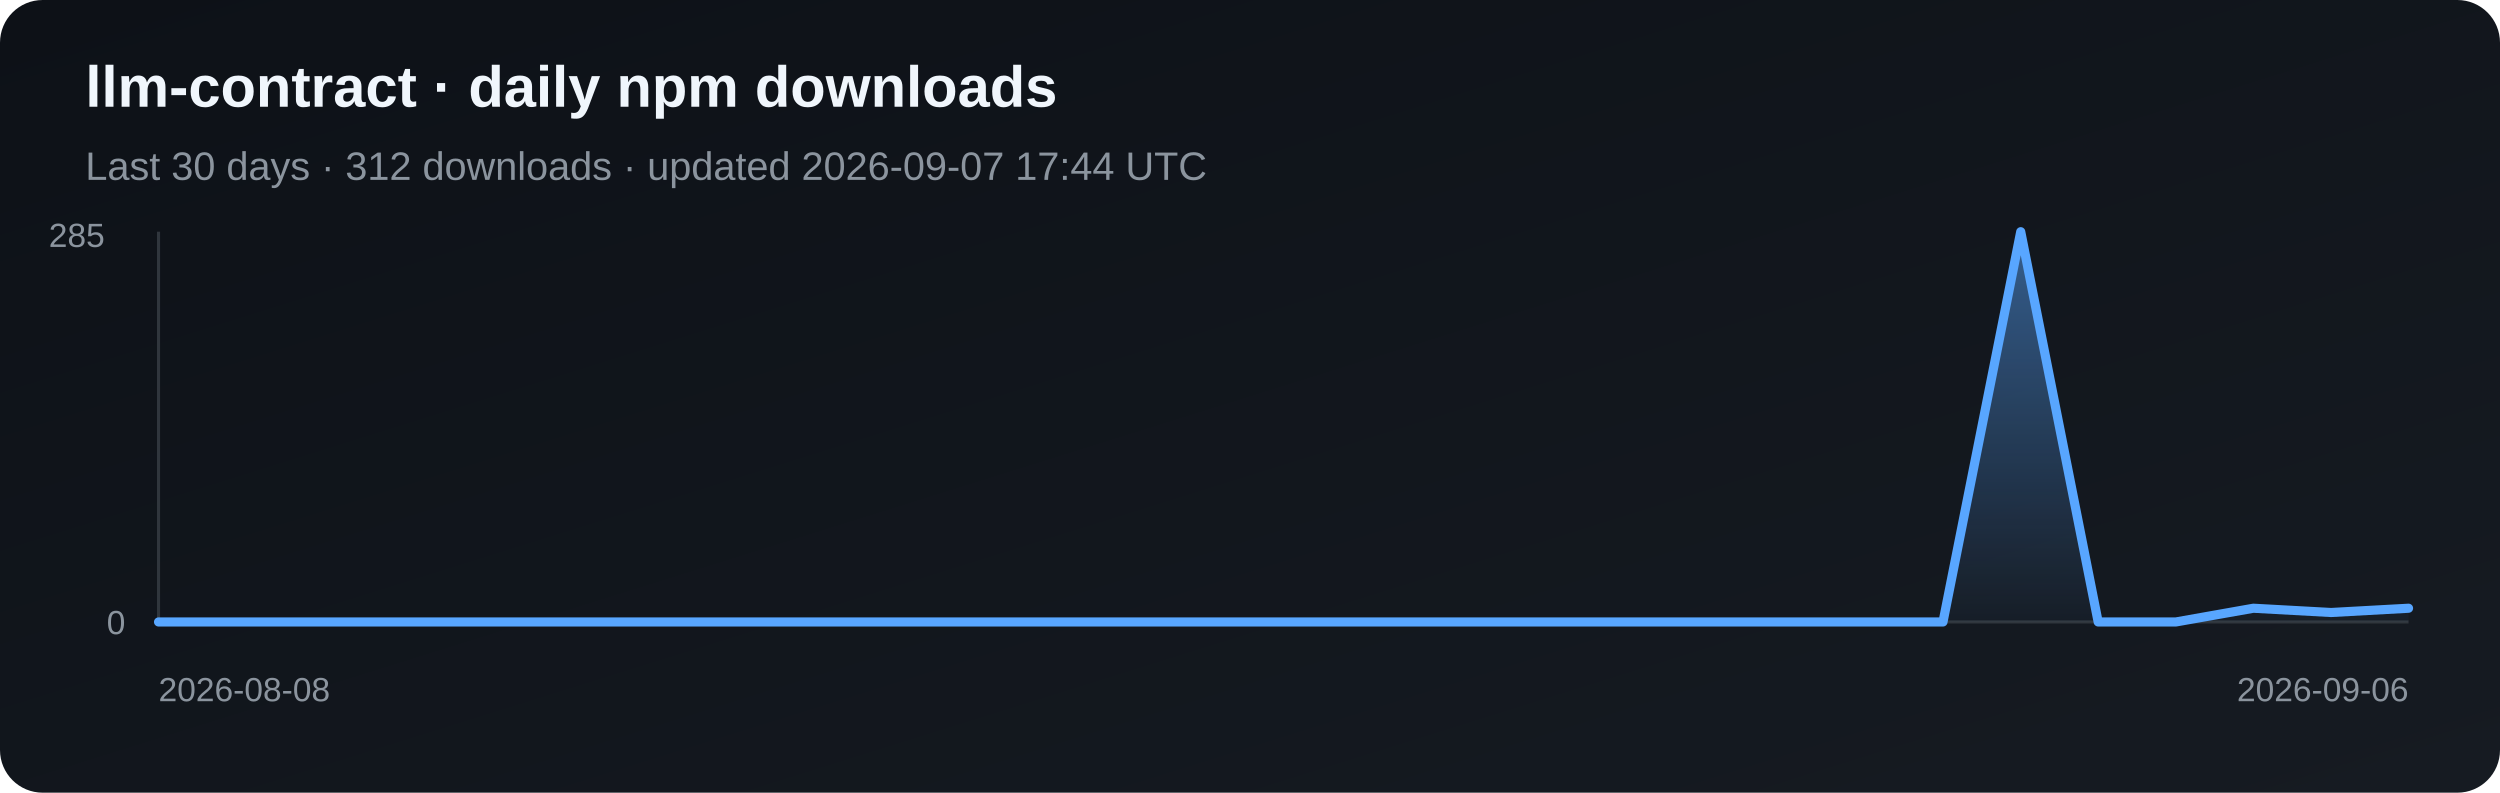
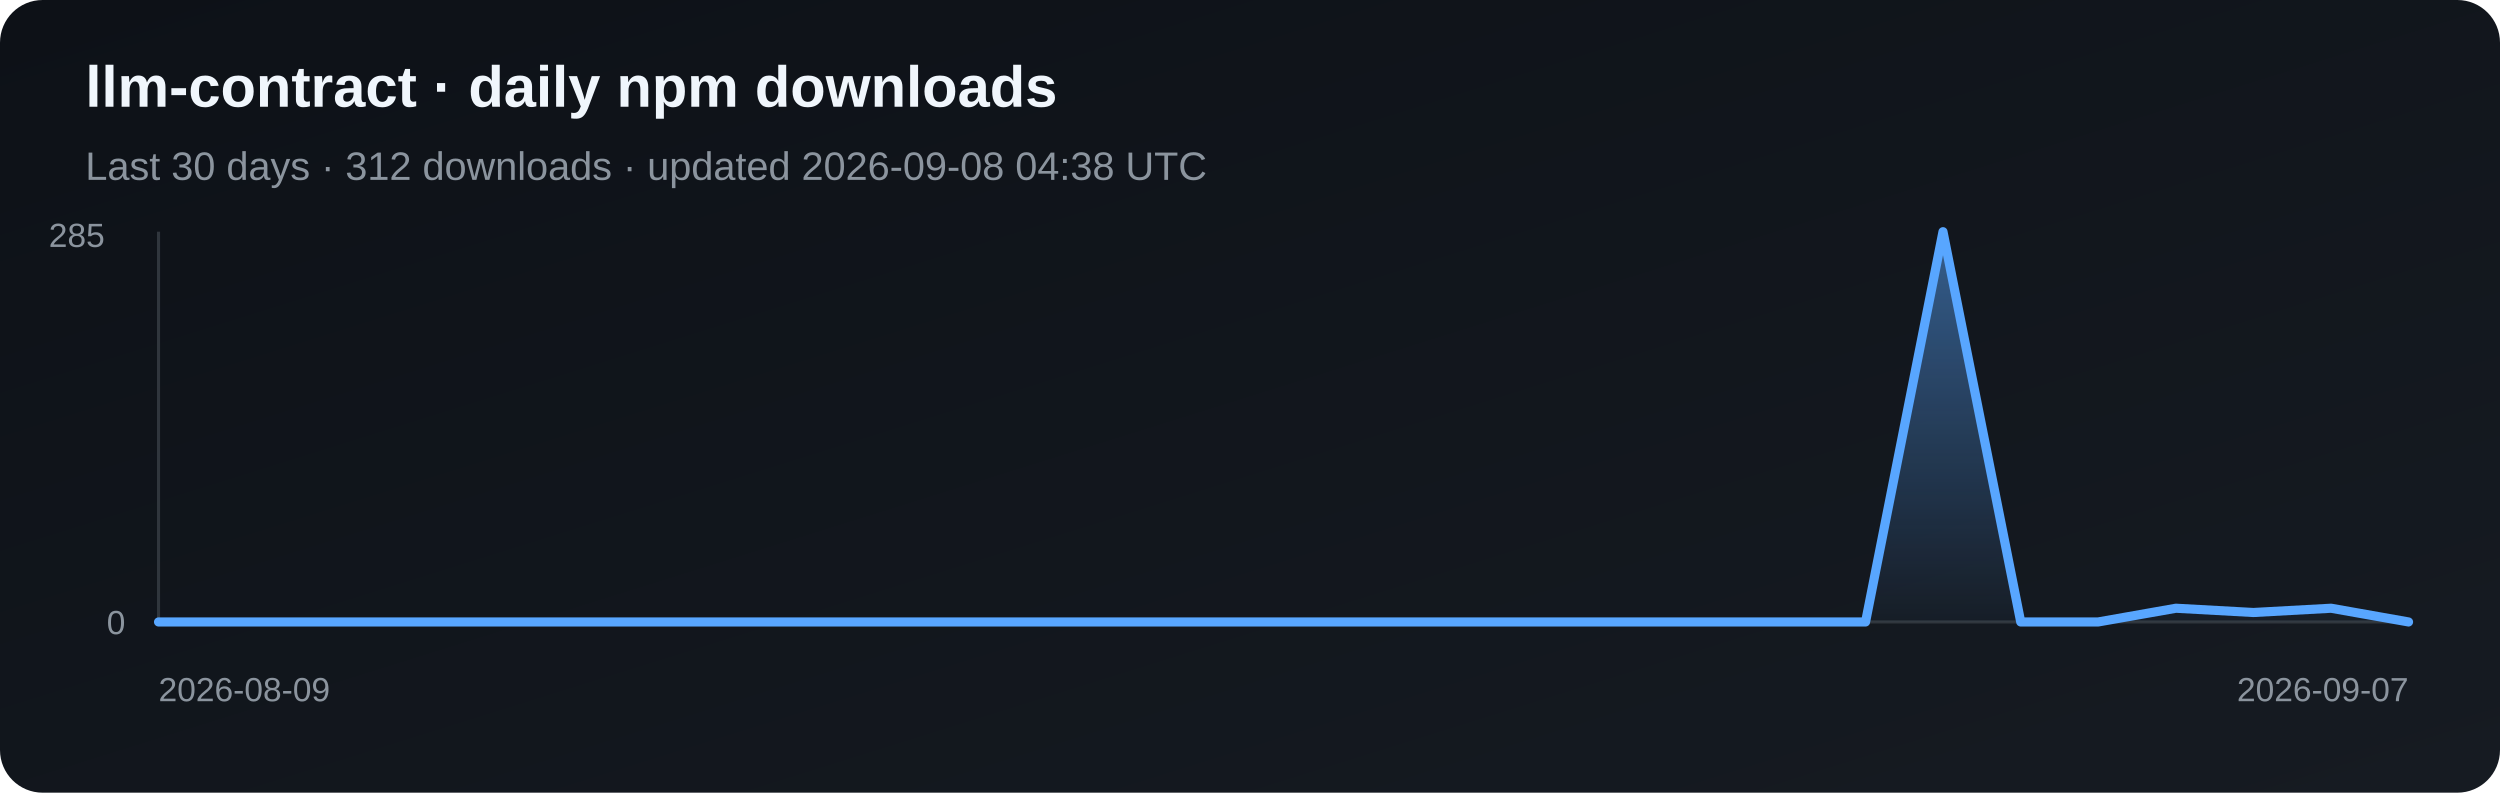
<svg xmlns="http://www.w3.org/2000/svg" width="820" height="260" viewBox="0 0 820 260" role="img" aria-label="Daily npm downloads for llm-contract">
  <defs>
    <linearGradient id="bg" x1="0" y1="0" x2="1" y2="1">
      <stop stop-color="#0d1117" />
      <stop offset="1" stop-color="#161b22" />
    </linearGradient>
    <linearGradient id="fill" x1="0" y1="0" x2="0" y2="1">
      <stop stop-color="#58a6ff" stop-opacity=".5" />
      <stop offset="1" stop-color="#58a6ff" stop-opacity=".03" />
    </linearGradient>
  </defs>
  <rect width="820" height="260" rx="14" fill="url(#bg)" />
  <text x="28" y="35" fill="#f0f6fc" font-family="Arial, sans-serif" font-size="19" font-weight="700">llm-contract · daily npm downloads</text>
-   <text x="28" y="59" fill="#8b949e" font-family="Arial, sans-serif" font-size="13">Last 30 days · 312 downloads · updated 2026-09-07 17:44 UTC</text>
+   <text x="28" y="59" fill="#8b949e" font-family="Arial, sans-serif" font-size="13">Last 30 days · 312 downloads · updated 2026-09-08 04:38 UTC</text>
  <line x1="52" y1="76" x2="52" y2="204" stroke="#30363d" />
  <line x1="52" y1="204" x2="790" y2="204" stroke="#30363d" />
-   <polygon points="52,204 52.0,204.0 77.4,204.0 102.9,204.0 128.3,204.0 153.8,204.0 179.2,204.0 204.7,204.0 230.1,204.0 255.6,204.0 281.0,204.0 306.5,204.0 331.9,204.0 357.4,204.0 382.8,204.0 408.3,204.0 433.7,204.0 459.2,204.0 484.6,204.0 510.1,204.0 535.5,204.0 561.0,204.0 586.4,204.0 611.9,204.0 637.3,204.0 662.8,76.0 688.2,204.0 713.7,204.0 739.1,199.5 764.6,200.9 790.0,199.5 790,204" fill="url(#fill)" />
-   <polyline points="52.0,204.0 77.4,204.0 102.9,204.0 128.3,204.0 153.8,204.0 179.2,204.0 204.7,204.0 230.1,204.0 255.6,204.0 281.0,204.0 306.5,204.0 331.9,204.0 357.4,204.0 382.8,204.0 408.3,204.0 433.7,204.0 459.2,204.0 484.6,204.0 510.1,204.0 535.5,204.0 561.0,204.0 586.4,204.0 611.9,204.0 637.3,204.0 662.8,76.0 688.2,204.0 713.7,204.0 739.1,199.5 764.6,200.9 790.0,199.5" fill="none" stroke="#58a6ff" stroke-width="3" stroke-linejoin="round" stroke-linecap="round" />
+   <polygon points="52,204 52.0,204.0 77.4,204.0 102.9,204.0 128.3,204.0 153.8,204.0 179.2,204.0 204.7,204.0 230.1,204.0 255.6,204.0 281.0,204.0 306.5,204.0 331.9,204.0 357.4,204.0 382.8,204.0 408.3,204.0 433.7,204.0 459.2,204.0 484.6,204.0 510.1,204.0 535.5,204.0 561.0,204.0 586.4,204.0 611.9,204.0 637.3,76.0 662.8,204.0 688.2,204.0 713.7,199.5 739.1,200.9 764.6,199.5 790.0,204.0 790,204" fill="url(#fill)" />
+   <polyline points="52.0,204.0 77.4,204.0 102.9,204.0 128.3,204.0 153.8,204.0 179.2,204.0 204.7,204.0 230.1,204.0 255.6,204.0 281.0,204.0 306.5,204.0 331.9,204.0 357.4,204.0 382.8,204.0 408.3,204.0 433.7,204.0 459.2,204.0 484.6,204.0 510.1,204.0 535.5,204.0 561.0,204.0 586.4,204.0 611.9,204.0 637.3,76.0 662.8,204.0 688.2,204.0 713.7,199.5 739.1,200.9 764.6,199.5 790.0,204.0" fill="none" stroke="#58a6ff" stroke-width="3" stroke-linejoin="round" stroke-linecap="round" />
  <text x="16" y="81" fill="#8b949e" font-family="Arial, sans-serif" font-size="11">285</text>
  <text x="35" y="208" fill="#8b949e" font-family="Arial, sans-serif" font-size="11">0</text>
-   <text x="52" y="230" fill="#8b949e" font-family="Arial, sans-serif" font-size="11">2026-08-08</text>
-   <text x="790" y="230" fill="#8b949e" text-anchor="end" font-family="Arial, sans-serif" font-size="11">2026-09-06</text>
+   <text x="52" y="230" fill="#8b949e" font-family="Arial, sans-serif" font-size="11">2026-08-09</text>
+   <text x="790" y="230" fill="#8b949e" text-anchor="end" font-family="Arial, sans-serif" font-size="11">2026-09-07</text>
</svg>
